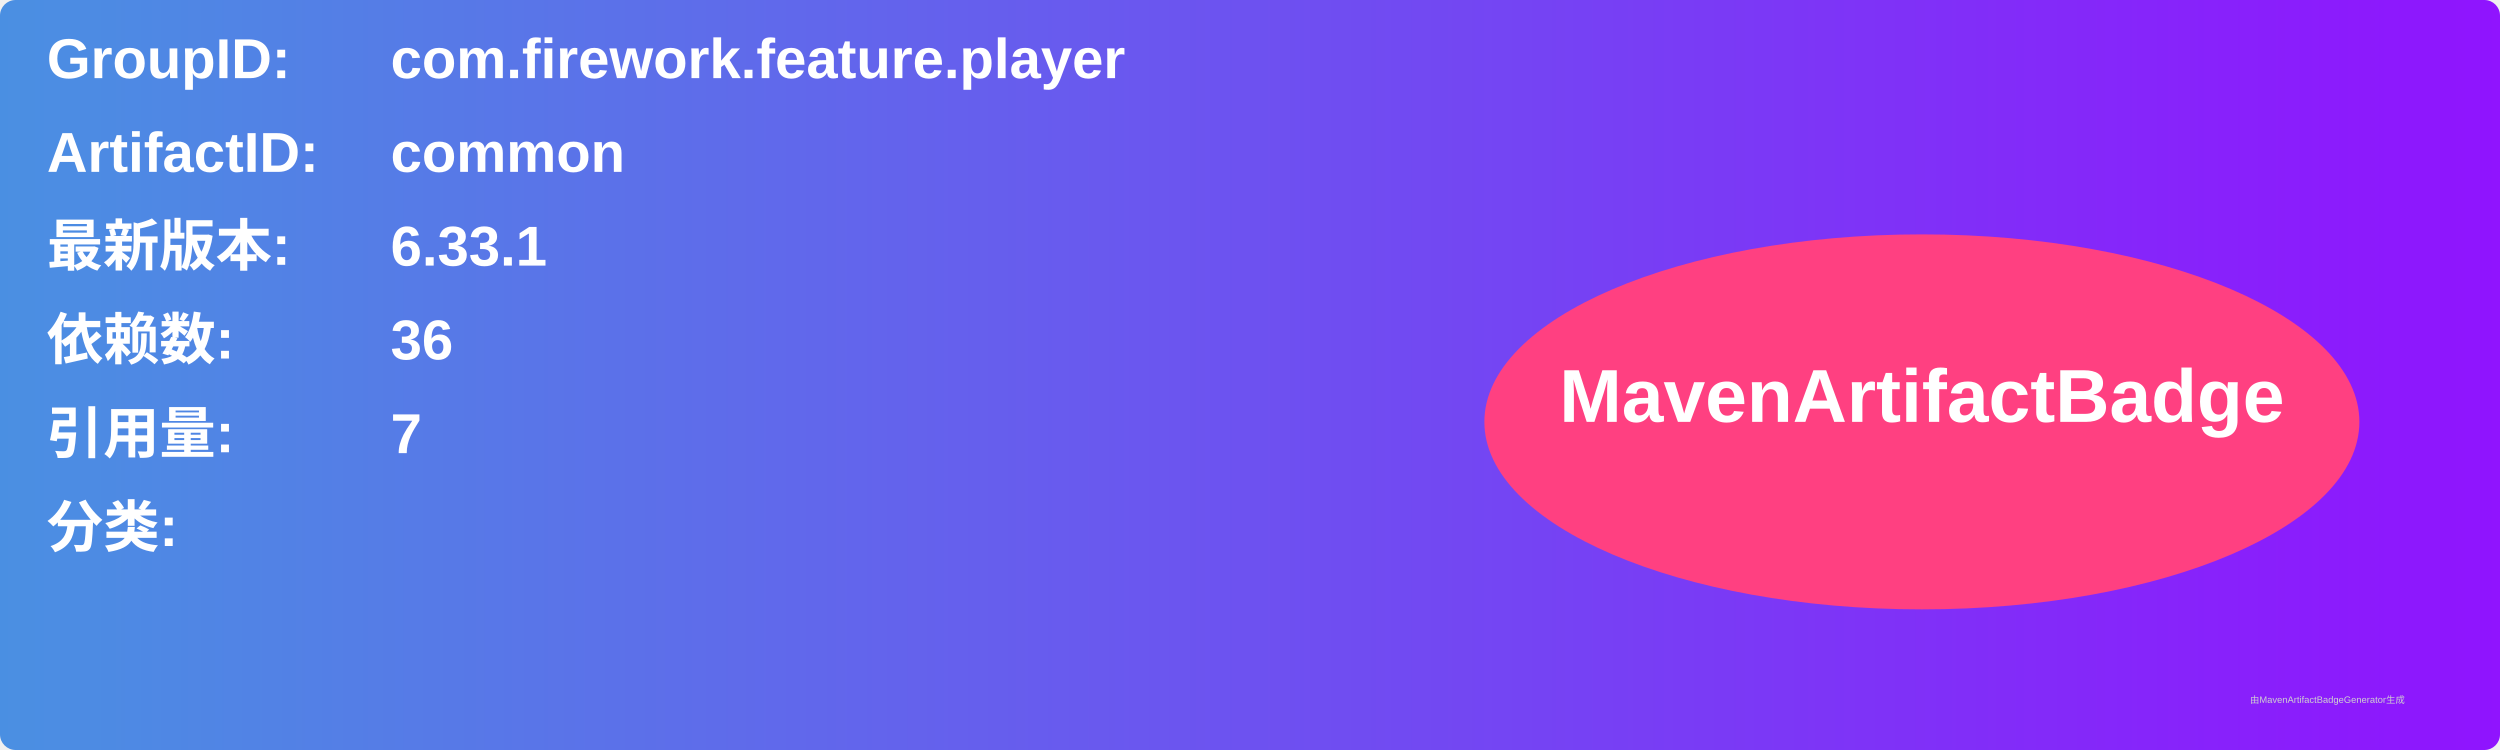
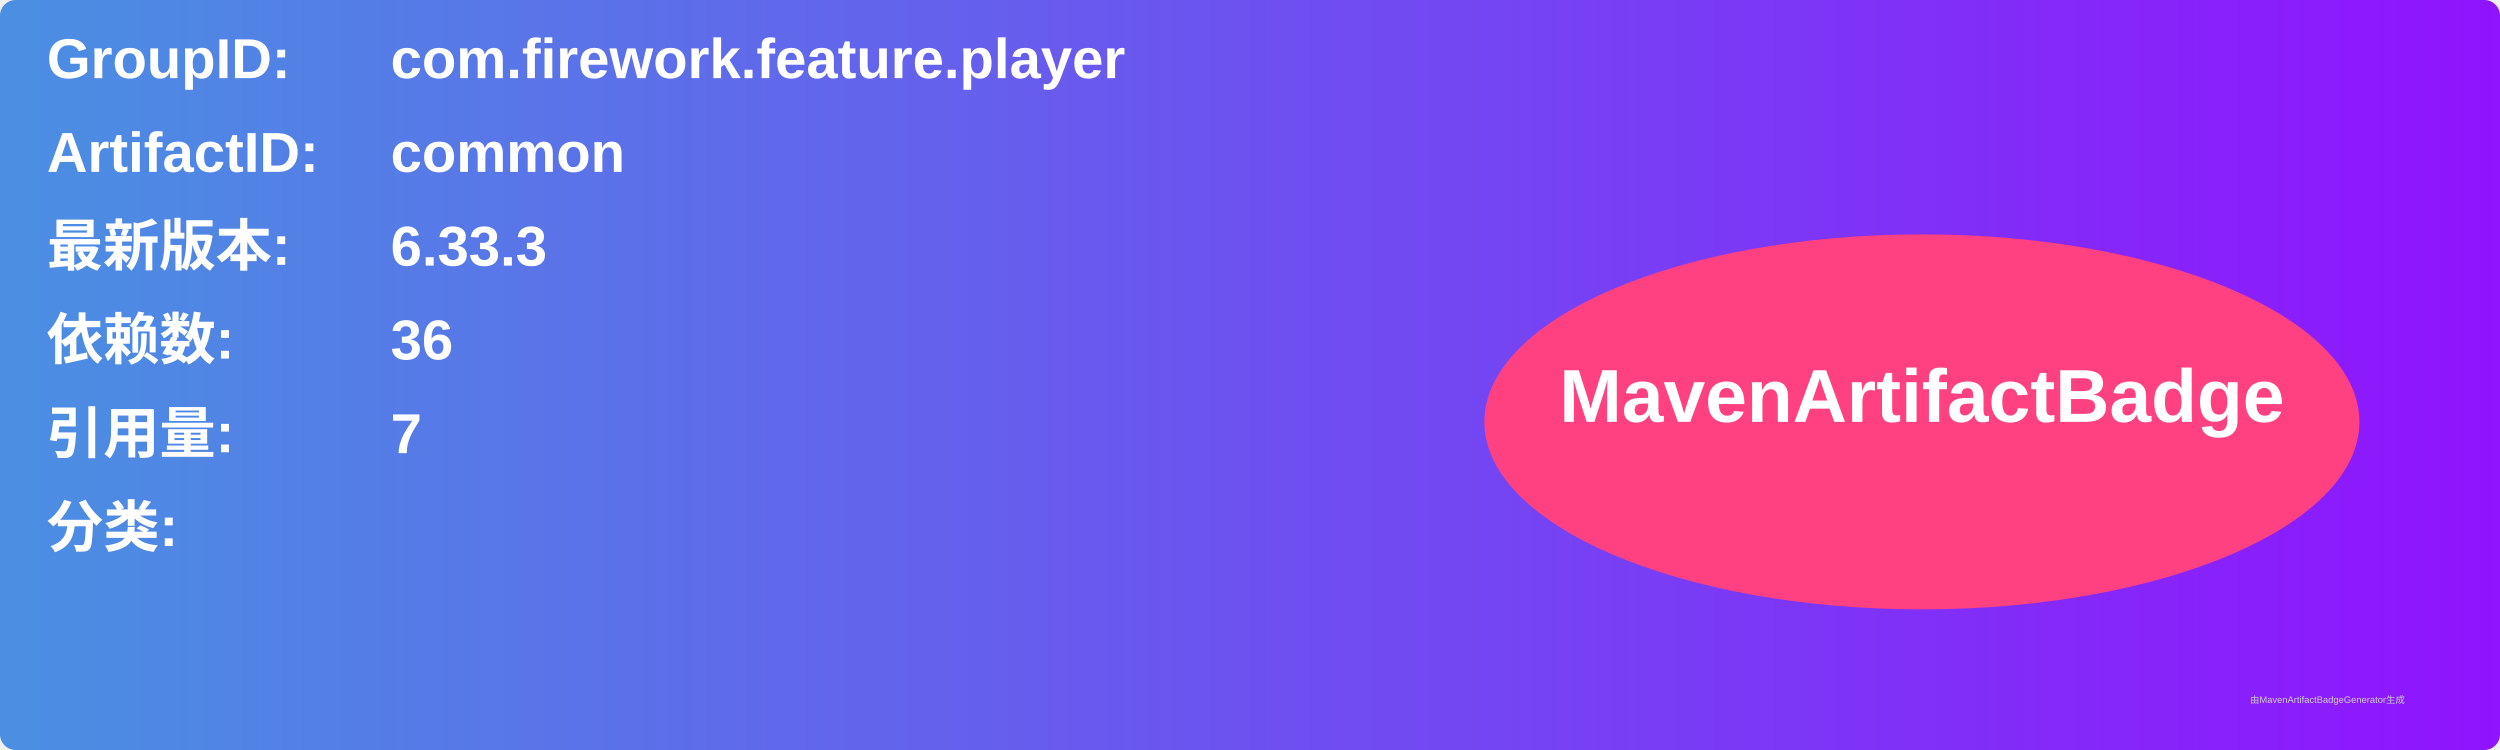
<svg xmlns="http://www.w3.org/2000/svg" width="800" height="240" viewBox="0 0 800 240">
  <linearGradient id="grad" x1="0%" y1="0%" x2="100%" y2="0%">
    <stop offset="0%" stop-color="#4a90e2" />
    <stop offset="100%" stop-color="#9013fe" />
  </linearGradient>
  <rect width="100%" height="100%" rx="5" ry="5" fill="url(#grad)" />
  <g transform="translate(15, 15)">
    <text x="0" y="10" font-family="Arial" font-size="18" fill="white" font-weight="bold" width="260">GroupID:</text>
    <text x="110" y="10" font-family="Arial" font-size="18" fill="white" font-weight="bold" width="460">com.firework.feature.player</text>
    <text x="0" y="40" font-family="Arial" font-size="18" fill="white" font-weight="bold" width="260">ArtifactID:</text>
    <text x="110" y="40" font-family="Arial" font-size="18" fill="white" font-weight="bold" width="460">common</text>
    <text x="0" y="70" font-family="Arial" font-size="18" fill="white" font-weight="bold">最新版本:</text>
    <text x="110" y="70" font-family="Arial" font-size="18" fill="white" font-weight="bold">
-       <tspan font-weight="bold">6.33.1</tspan>
+       <tspan font-weight="bold">6.33.3</tspan>
    </text>
    <text x="0" y="100" font-family="Arial" font-size="18" fill="white" font-weight="bold">依赖数: </text>
    <text x="110" y="100" font-family="Arial" font-size="18" fill="white">
      <tspan font-weight="bold">36</tspan>
    </text>
    <text x="0" y="130" font-family="Arial" font-size="18" fill="white" font-weight="bold">引用量: </text>
    <text x="110" y="130" font-family="Arial" font-size="18" fill="white">
      <tspan font-weight="bold">7</tspan>
    </text>
    <text x="0" y="160" font-family="Arial" font-size="18" fill="white" font-weight="bold">分类:</text>
    <text x="10" y="190" font-family="Arial" font-size="10" fill="white">
      <tspan font-weight="bold" />
    </text>
    <ellipse cx="600" cy="120" rx="140" ry="60" fill="#ff4081" />
    <text x="600" y="120" text-anchor="middle" font-family="Arial" font-size="24" fill="white" font-weight="bold">MavenArtifactBadge</text>
  </g>
  <text x="720" y="225" font-family="Arial" font-size="3" fill="#d0d0d0">由MavenArtifactBadgeGenerator生成</text>
</svg>
